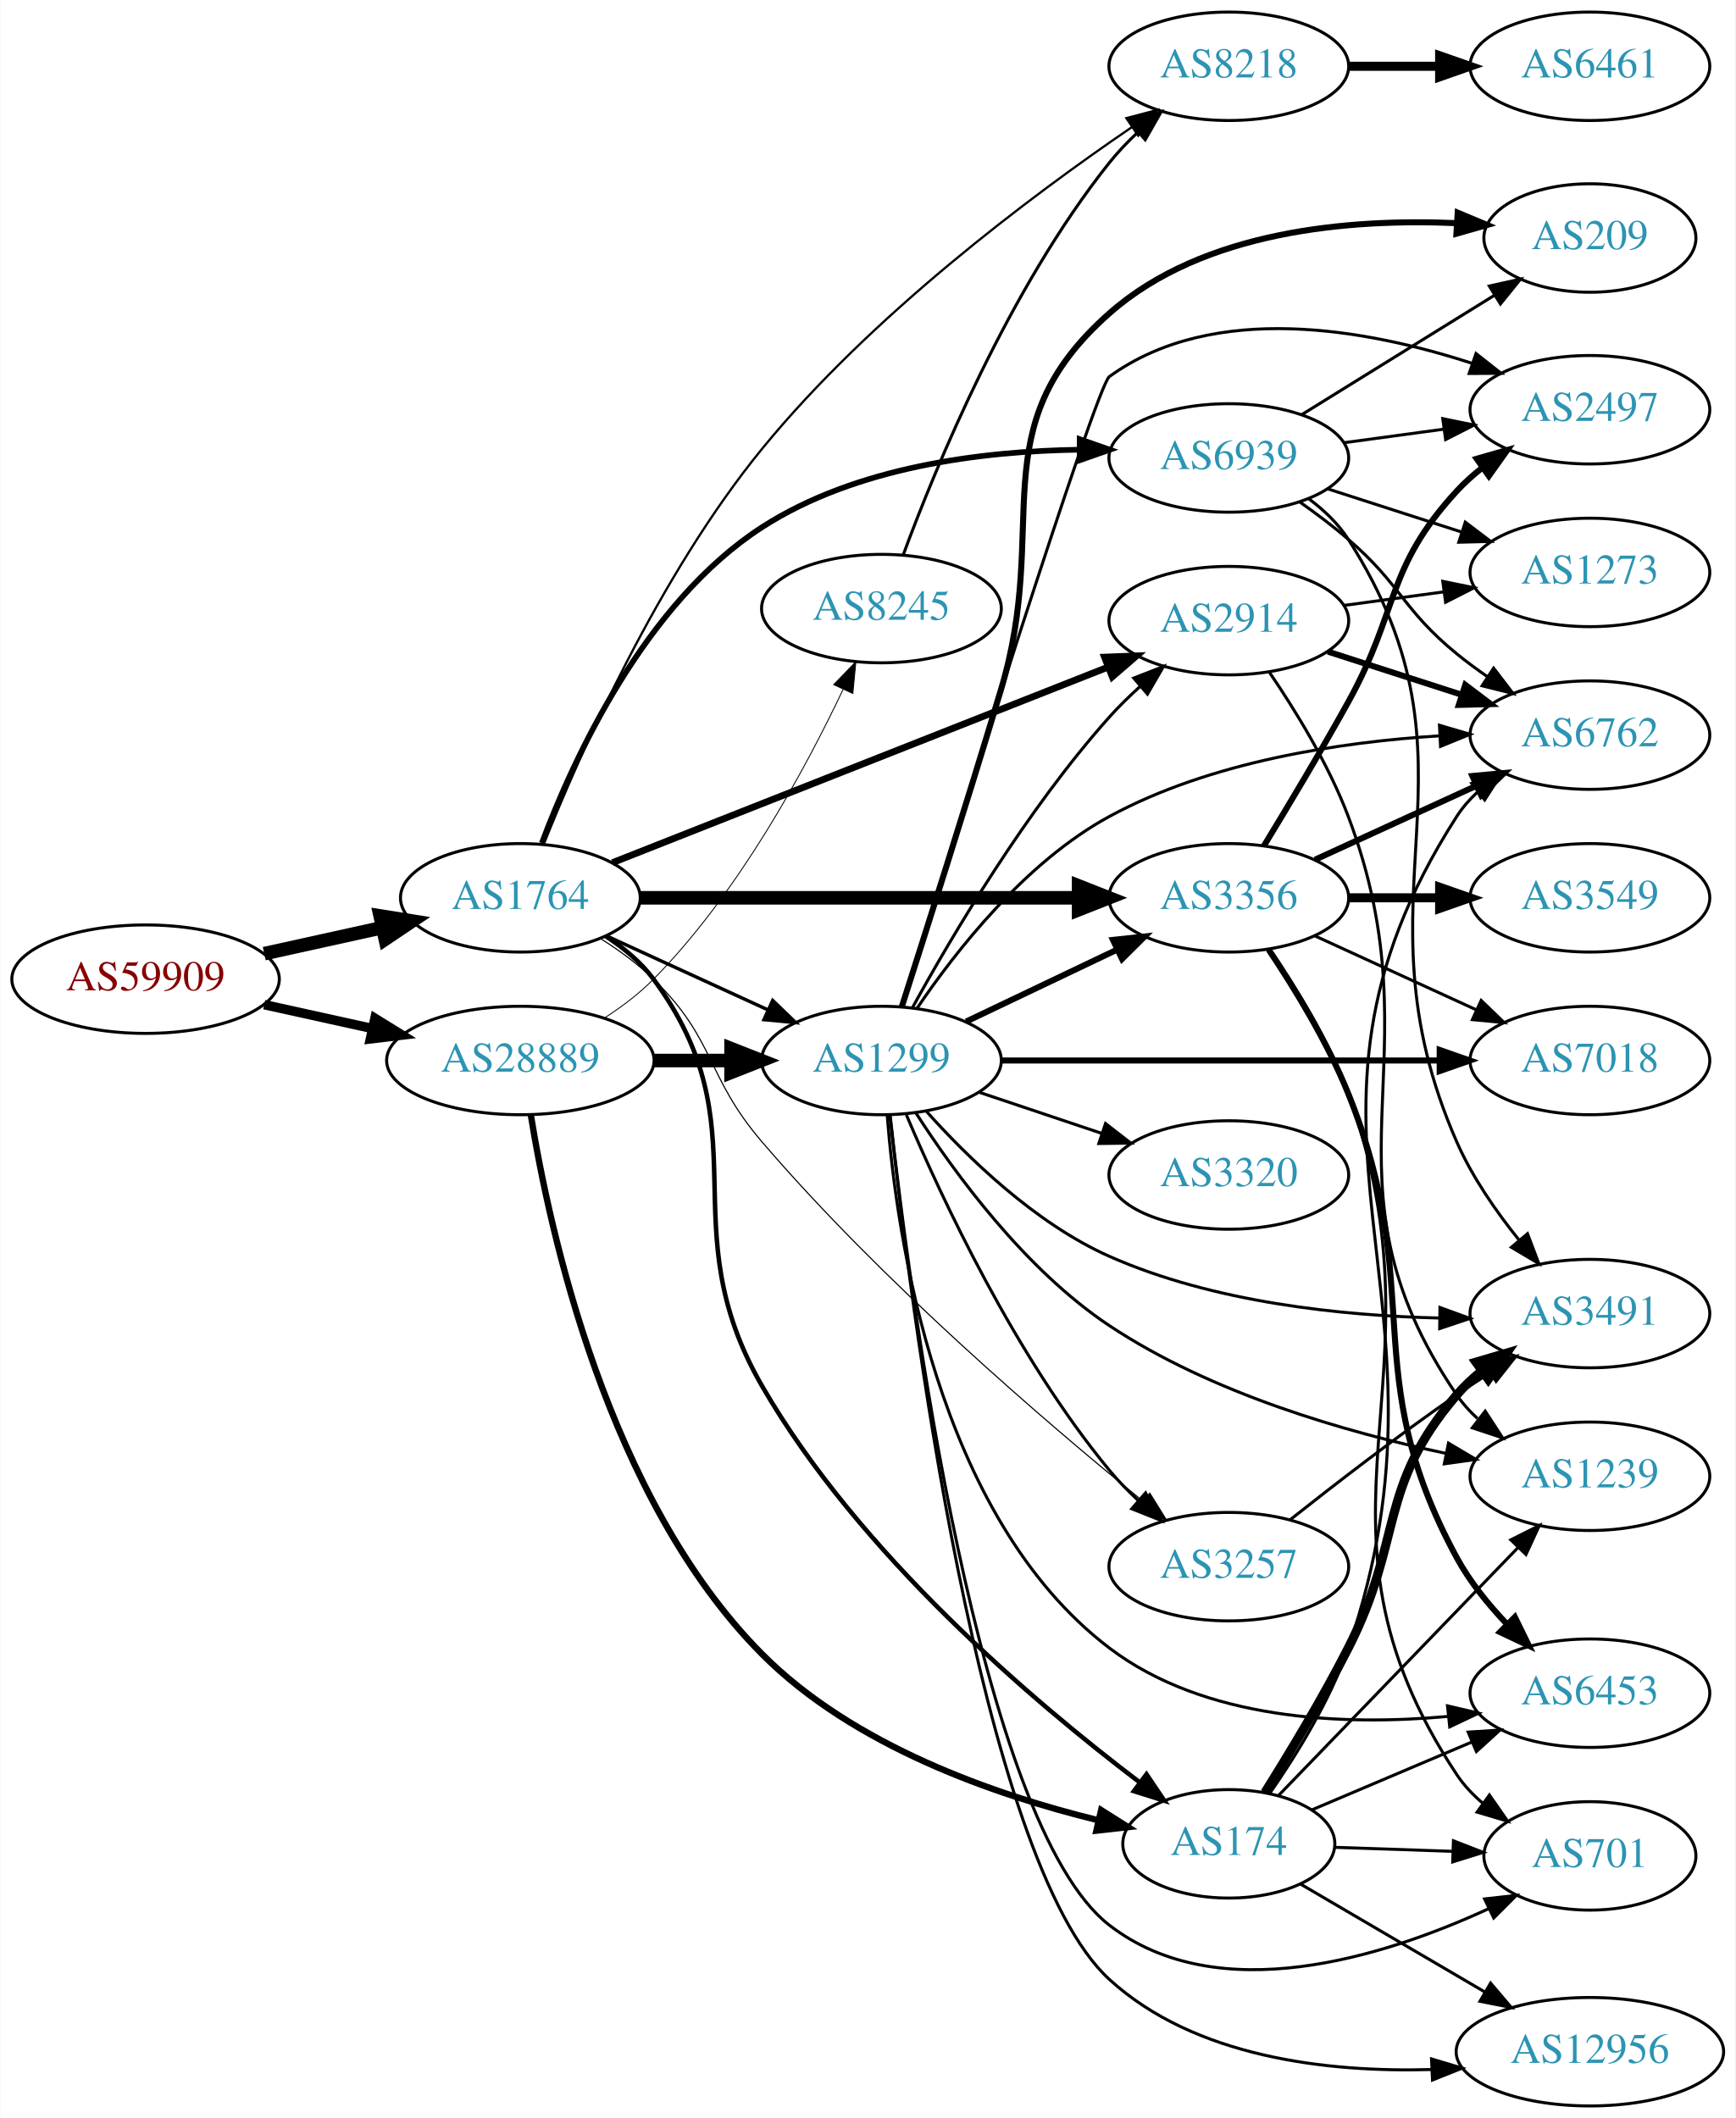
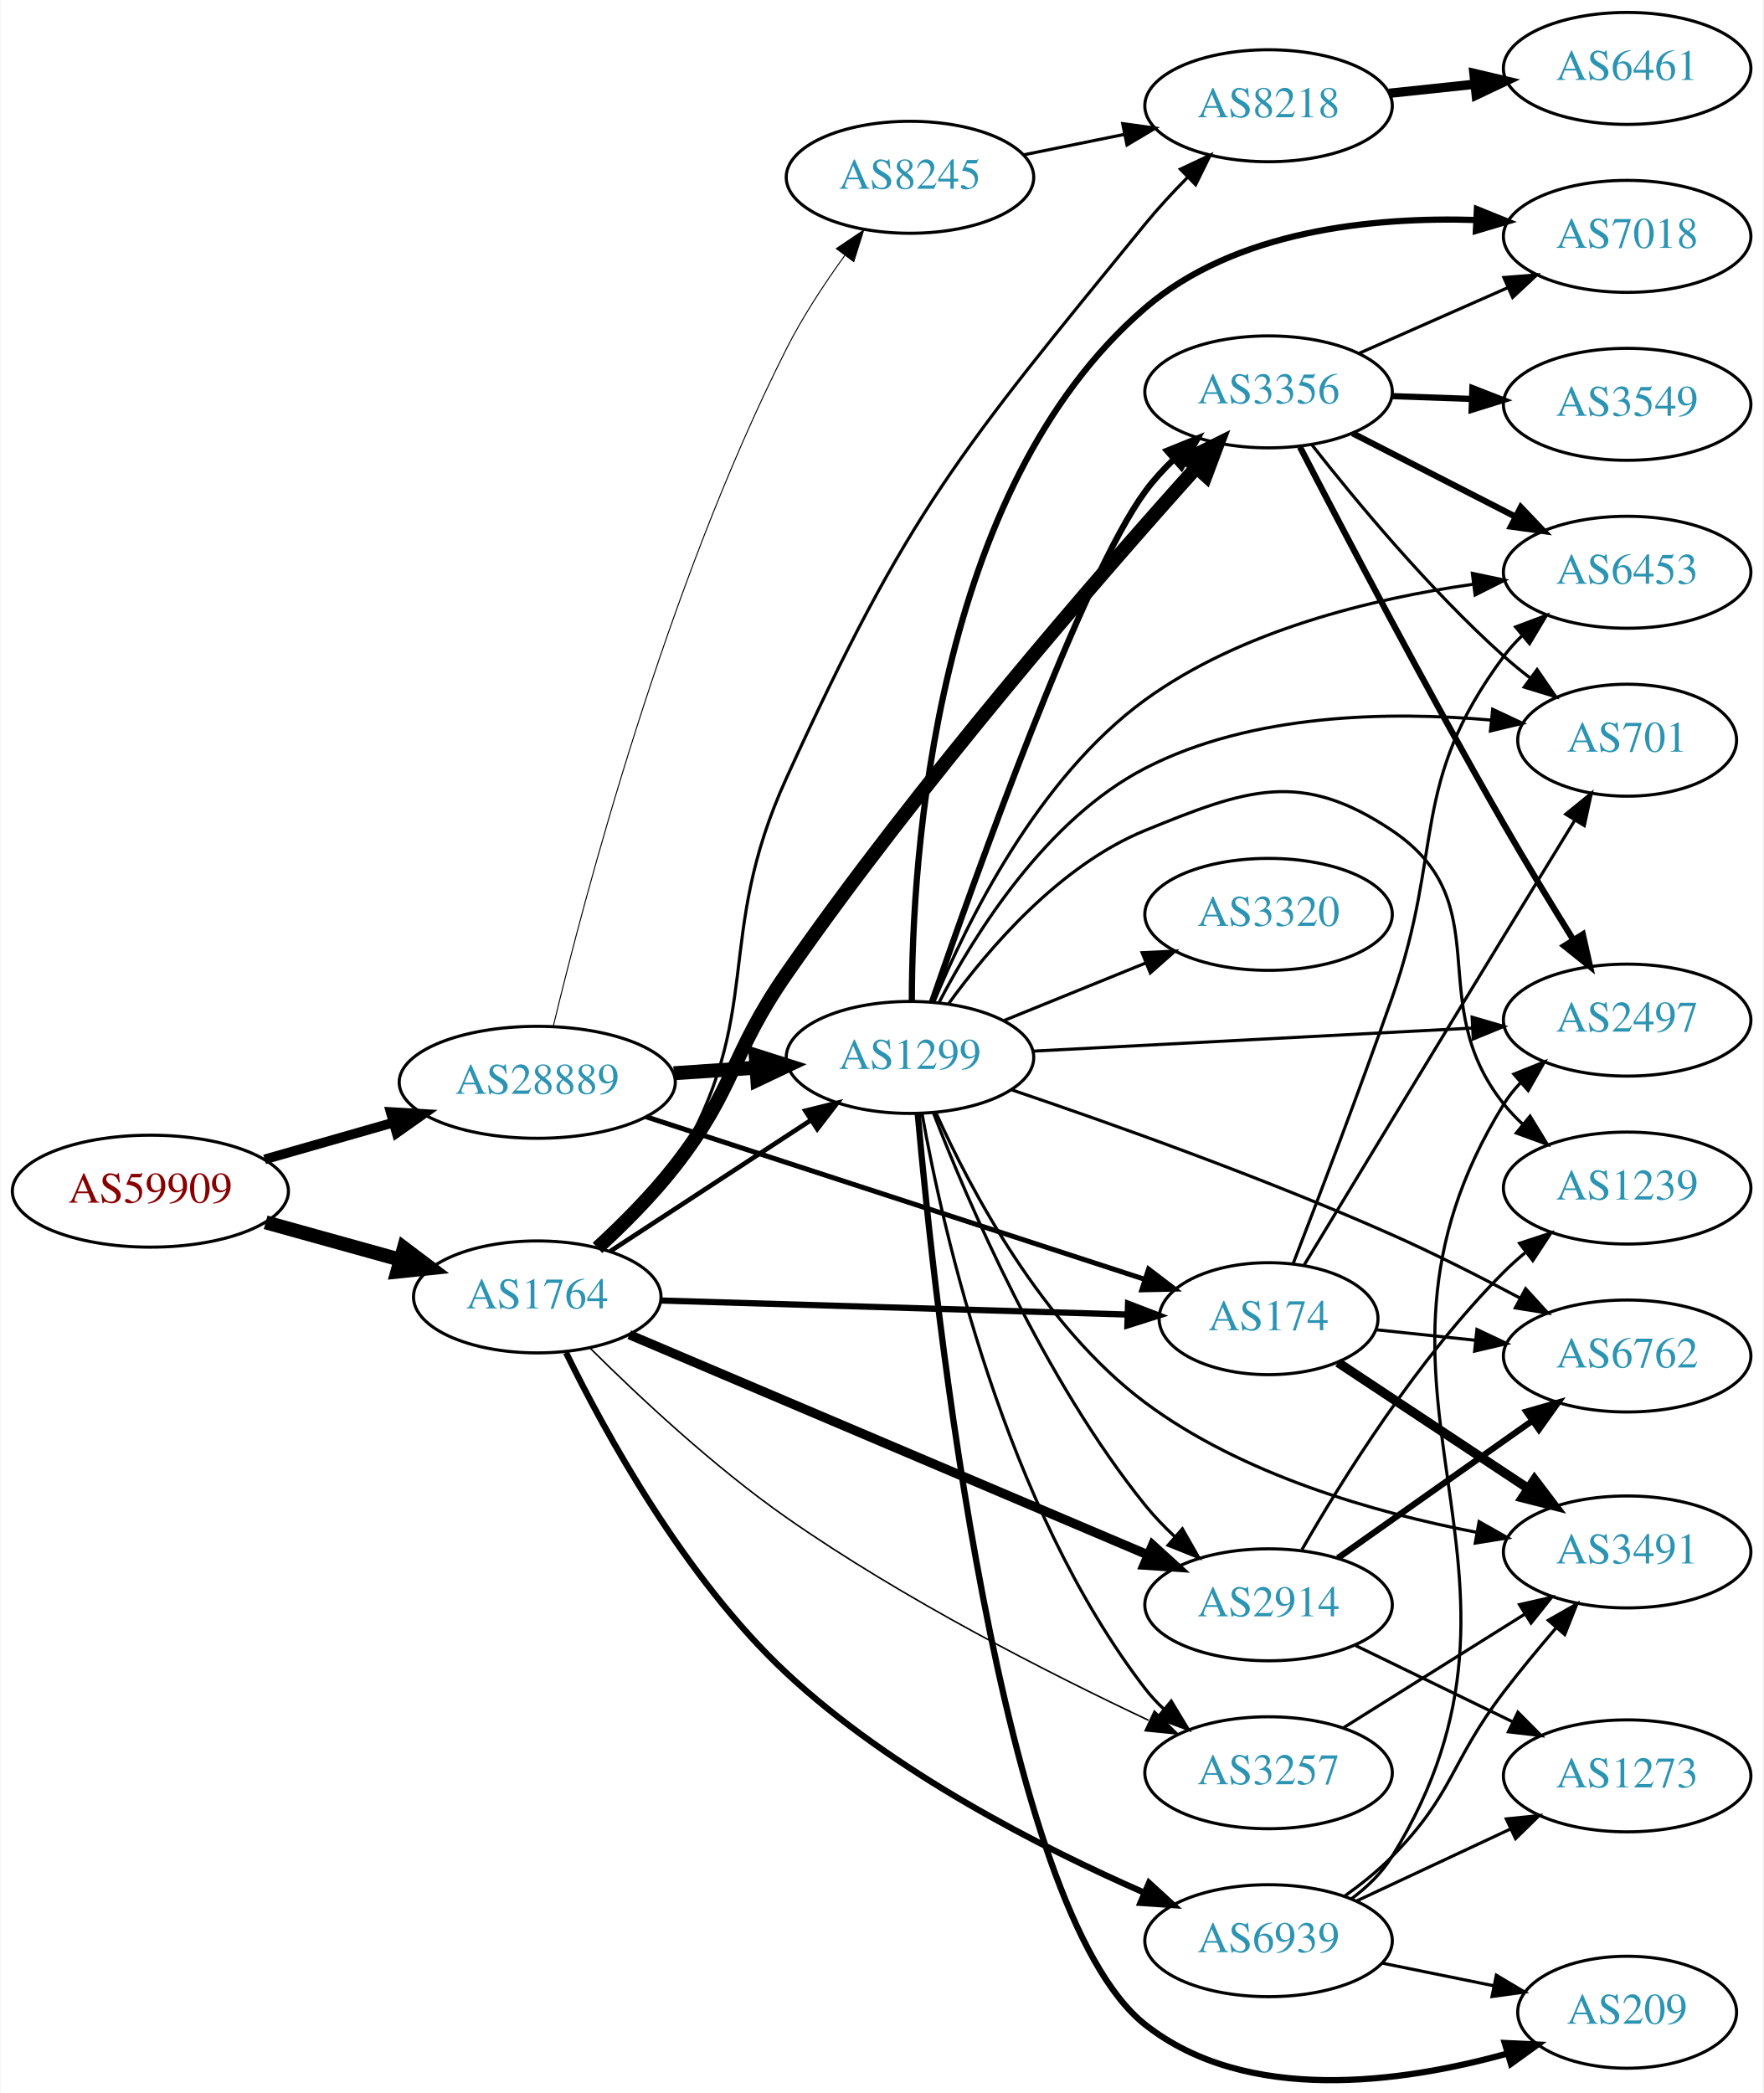
- <svg xmlns="http://www.w3.org/2000/svg" xmlns:xlink="http://www.w3.org/1999/xlink" width="576pt" height="703pt" viewBox="0.00 0.00 575.76 703.00">
-   <g id="graph0" class="graph" transform="scale(1 1) rotate(0) translate(4 699)">
-     <polygon fill="white" stroke="none" points="-4,4 -4,-699 571.762,-699 571.762,4 -4,4" />
+ <svg xmlns="http://www.w3.org/2000/svg" xmlns:xlink="http://www.w3.org/1999/xlink" width="567pt" height="673pt" viewBox="0.00 0.00 566.66 672.97">
+   <g id="graph0" class="graph" transform="scale(1 1) rotate(0) translate(4 668.973)">
+     <polygon fill="white" stroke="none" points="-4,4 -4,-668.973 562.663,-668.973 562.663,4 -4,4" />
    <g id="node1" class="node">
      <g id="a_node1">
        <a xlink:href="/asn/59909" xlink:title="AS59909 ~ Tele-Tec GmbH [AT]">
-           <ellipse fill="#ffffff" stroke="black" cx="44.196" cy="-374" rx="44.393" ry="18" />
-           <text text-anchor="middle" x="44.196" y="-370.3" font-family="Times,serif" font-size="14.00" fill="#880000">AS59909</text>
+           <ellipse fill="#ffffff" stroke="black" cx="44.196" cy="-285.973" rx="44.393" ry="18" />
+           <text text-anchor="middle" x="44.196" y="-282.273" font-family="Times,serif" font-size="14.00" fill="#880000">AS59909</text>
        </a>
      </g>
    </g>
    <g id="node2" class="node">
      <g id="a_node2">
        <a xlink:href="/asn/1764" xlink:title="AS1764 ~ NEXTLAYER-AS [AT]">
-           <ellipse fill="#ffffff" stroke="black" cx="168.588" cy="-401" rx="39.794" ry="18" />
-           <text text-anchor="middle" x="168.588" y="-397.3" font-family="Times,serif" font-size="14.00" fill="#2c94b3">AS1764</text>
+           <ellipse fill="#ffffff" stroke="black" cx="168.588" cy="-251.973" rx="39.794" ry="18" />
+           <text text-anchor="middle" x="168.588" y="-248.273" font-family="Times,serif" font-size="14.00" fill="#2c94b3">AS1764</text>
        </a>
      </g>
    </g>
    <g id="edge1" class="edge">
-       <path fill="none" stroke="black" stroke-width="4.5" d="M83.586,-382.469C95.977,-385.202 109.824,-388.257 122.644,-391.085" />
-       <polygon fill="black" stroke="black" stroke-width="4.5" points="122.045,-394.985 132.659,-393.295 123.742,-387.295 122.045,-394.985" />
+       <path fill="none" stroke="black" stroke-width="4.5" d="M81.256,-275.956C94.76,-272.204 110.241,-267.904 124.33,-263.99" />
+       <polygon fill="black" stroke="black" stroke-width="4.5" points="125.714,-267.692 134.296,-261.221 123.607,-260.104 125.714,-267.692" />
    </g>
    <g id="node3" class="node">
      <g id="a_node3">
        <a xlink:href="/asn/28889" xlink:title="AS28889 ~ LINZNET-AS [AT]">
-           <ellipse fill="#ffffff" stroke="black" cx="168.588" cy="-347" rx="44.393" ry="18" />
-           <text text-anchor="middle" x="168.588" y="-343.3" font-family="Times,serif" font-size="14.00" fill="#2c94b3">AS28889</text>
+           <ellipse fill="#ffffff" stroke="black" cx="168.588" cy="-320.973" rx="44.393" ry="18" />
+           <text text-anchor="middle" x="168.588" y="-317.273" font-family="Times,serif" font-size="14.00" fill="#2c94b3">AS28889</text>
        </a>
      </g>
    </g>
    <g id="edge2" class="edge">
-       <path fill="none" stroke="black" stroke-width="3.136" d="M83.586,-365.531C94.978,-363.018 107.6,-360.233 119.525,-357.603" />
-       <polygon fill="black" stroke="black" stroke-width="3.136" points="120.323,-361.011 129.335,-355.439 118.815,-354.175 120.323,-361.011" />
+       <path fill="none" stroke="black" stroke-width="3.103" d="M80.926,-296.19C93.871,-299.892 108.667,-304.123 122.324,-308.029" />
+       <polygon fill="black" stroke="black" stroke-width="3.103" points="121.449,-311.419 132.026,-310.803 123.373,-304.689 121.449,-311.419" />
    </g>
    <g id="node4" class="node">
      <g id="a_node4">
-         <a xlink:href="/asn/3356" xlink:title="AS3356 ~ Level 3 Parent, LLC [US]">
-           <ellipse fill="#ffffff" stroke="black" cx="403.724" cy="-401" rx="39.794" ry="18" />
-           <text text-anchor="middle" x="403.724" y="-397.3" font-family="Times,serif" font-size="14.00" fill="#2c94b3">AS3356</text>
+         <a xlink:href="/asn/8218" xlink:title="AS8218 ~ legacy Neotelecoms [FR]">
+           <ellipse fill="#ffffff" stroke="black" cx="403.724" cy="-634.973" rx="39.794" ry="18" />
+           <text text-anchor="middle" x="403.724" y="-631.273" font-family="Times,serif" font-size="14.00" fill="#2c94b3">AS8218</text>
        </a>
      </g>
    </g>
    <g id="edge3" class="edge">
-       <path fill="none" stroke="black" stroke-width="4.5" d="M208.348,-401C248.264,-401 310.582,-401 353.853,-401" />
-       <polygon fill="black" stroke="black" stroke-width="4.5" points="353.872,-404.938 363.872,-401 353.872,-397.063 353.872,-404.938" />
+       <path fill="none" stroke="black" d="M189.498,-267.352C197.741,-274.629 206.762,-283.924 212.784,-293.973 242.505,-343.562 224.81,-366.364 248.784,-418.973 287.87,-504.743 304.495,-523.937 364.077,-596.973 368.215,-602.045 372.957,-607.166 377.671,-611.936" />
+       <polygon fill="black" stroke="black" points="375.37,-614.582 384.962,-619.083 380.271,-609.583 375.37,-614.582" />
    </g>
    <g id="node5" class="node">
      <g id="a_node5">
-         <a xlink:href="/asn/174" xlink:title="AS174 ~ Cogent Communications [US]">
-           <ellipse fill="#ffffff" stroke="black" cx="403.724" cy="-87" rx="35.194" ry="18" />
-           <text text-anchor="middle" x="403.724" y="-83.3" font-family="Times,serif" font-size="14.00" fill="#2c94b3">AS174</text>
+         <a xlink:href="/asn/3356" xlink:title="AS3356 ~ Level 3 Parent, LLC [US]">
+           <ellipse fill="#ffffff" stroke="black" cx="403.724" cy="-542.973" rx="39.794" ry="18" />
+           <text text-anchor="middle" x="403.724" y="-539.273" font-family="Times,serif" font-size="14.00" fill="#2c94b3">AS3356</text>
        </a>
      </g>
    </g>
    <g id="edge4" class="edge">
-       <path fill="none" stroke="black" stroke-width="1.5" d="M196.804,-388.331C202.785,-384.461 208.58,-379.69 212.784,-374 249.688,-324.059 217.734,-292.776 248.784,-239 280.987,-183.228 339.113,-133.976 373.988,-107.531" />
-       <polygon fill="black" stroke="black" stroke-width="1.5" points="376.404,-110.096 382.324,-101.309 372.217,-104.486 376.404,-110.096" />
+       <path fill="none" stroke="black" stroke-width="4.5" d="M187.943,-267.728C196.079,-275.216 205.447,-284.573 212.784,-293.973 232.39,-319.091 230.599,-329.808 248.784,-355.973 291.444,-417.349 349.078,-483.647 380.325,-518.442" />
+       <polygon fill="black" stroke="black" stroke-width="4.5" points="377.688,-521.397 387.311,-526.185 383.535,-516.122 377.688,-521.397" />
    </g>
    <g id="node6" class="node">
      <g id="a_node6">
-         <a xlink:href="/asn/3257" xlink:title="AS3257 ~ GTT [DE]">
-           <ellipse fill="#ffffff" stroke="black" cx="403.724" cy="-179" rx="39.794" ry="18" />
-           <text text-anchor="middle" x="403.724" y="-175.3" font-family="Times,serif" font-size="14.00" fill="#2c94b3">AS3257</text>
+         <a xlink:href="/asn/2914" xlink:title="AS2914 ~ NTT America, Inc. [US]">
+           <ellipse fill="#ffffff" stroke="black" cx="403.724" cy="-152.973" rx="39.794" ry="18" />
+           <text text-anchor="middle" x="403.724" y="-149.273" font-family="Times,serif" font-size="14.00" fill="#2c94b3">AS2914</text>
        </a>
      </g>
    </g>
    <g id="edge5" class="edge">
-       <path fill="none" stroke="black" stroke-width="0.375" d="M195.117,-387.538C201.28,-383.638 207.582,-379.052 212.784,-374 233.478,-353.906 230.013,-341.9 248.784,-320 288.514,-273.648 342.609,-227.248 374.964,-200.931" />
-       <polygon fill="black" stroke="black" stroke-width="0.375" points="377.508,-203.376 383.091,-194.371 373.111,-197.929 377.508,-203.376" />
+       <path fill="none" stroke="black" stroke-width="3" d="M198.175,-239.834C240.062,-222.046 318.186,-188.872 364.819,-169.069" />
+       <polygon fill="black" stroke="black" stroke-width="3" points="366.432,-172.187 374.268,-165.057 363.695,-165.744 366.432,-172.187" />
    </g>
    <g id="node7" class="node">
      <g id="a_node7">
-         <a xlink:href="/asn/2914" xlink:title="AS2914 ~ NTT America, Inc. [US]">
-           <ellipse fill="#ffffff" stroke="black" cx="403.724" cy="-493" rx="39.794" ry="18" />
-           <text text-anchor="middle" x="403.724" y="-489.3" font-family="Times,serif" font-size="14.00" fill="#2c94b3">AS2914</text>
+         <a xlink:href="/asn/3257" xlink:title="AS3257 ~ GTT [DE]">
+           <ellipse fill="#ffffff" stroke="black" cx="403.724" cy="-98.973" rx="39.794" ry="18" />
+           <text text-anchor="middle" x="403.724" y="-95.273" font-family="Times,serif" font-size="14.00" fill="#2c94b3">AS3257</text>
        </a>
      </g>
    </g>
    <g id="edge6" class="edge">
-       <path fill="none" stroke="black" stroke-width="2.25" d="M199.115,-412.652C240.867,-429.128 317.233,-459.264 363.644,-477.578" />
-       <polygon fill="black" stroke="black" stroke-width="2.25" points="362.483,-480.883 373.069,-481.298 365.052,-474.371 362.483,-480.883" />
+       <path fill="none" stroke="black" stroke-width="0.5" d="M185.593,-235.491C200.932,-220.233 225.176,-197.479 248.784,-180.973 286.23,-154.792 333.014,-130.986 365.119,-115.851" />
+       <polygon fill="black" stroke="black" stroke-width="0.5" points="366.999,-118.836 374.585,-111.44 364.042,-112.492 366.999,-118.836" />
    </g>
    <g id="node8" class="node">
      <g id="a_node8">
-         <a xlink:href="/asn/8218" xlink:title="AS8218 ~ legacy Neotelecoms [FR]">
-           <ellipse fill="#ffffff" stroke="black" cx="403.724" cy="-677" rx="39.794" ry="18" />
-           <text text-anchor="middle" x="403.724" y="-673.3" font-family="Times,serif" font-size="14.00" fill="#2c94b3">AS8218</text>
+         <a xlink:href="/asn/174" xlink:title="AS174 ~ Cogent Communications [US]">
+           <ellipse fill="#ffffff" stroke="black" cx="403.724" cy="-244.973" rx="35.194" ry="18" />
+           <text text-anchor="middle" x="403.724" y="-241.273" font-family="Times,serif" font-size="14.00" fill="#2c94b3">AS174</text>
        </a>
      </g>
    </g>
    <g id="edge7" class="edge">
-       <path fill="none" stroke="black" stroke-width="0.75" d="M176.384,-418.862C188.13,-448.263 214.32,-507.795 248.784,-550 284.792,-594.096 337.997,-633.907 371.488,-656.767" />
-       <polygon fill="black" stroke="black" stroke-width="0.75" points="369.718,-659.795 379.967,-662.48 373.63,-653.99 369.718,-659.795" />
+       <path fill="none" stroke="black" stroke-width="2" d="M208.348,-250.809C249.615,-249.57 314.827,-247.612 358.181,-246.31" />
+       <polygon fill="black" stroke="black" stroke-width="2" points="358.543,-249.801 368.433,-246.003 358.332,-242.804 358.543,-249.801" />
    </g>
    <g id="node9" class="node">
      <g id="a_node9">
-         <a xlink:href="/asn/6939" xlink:title="AS6939 ~ Hurricane Electric LLC [US]">
-           <ellipse fill="#ffffff" stroke="black" cx="403.724" cy="-547" rx="39.794" ry="18" />
-           <text text-anchor="middle" x="403.724" y="-543.3" font-family="Times,serif" font-size="14.00" fill="#2c94b3">AS6939</text>
+         <a xlink:href="/asn/1299" xlink:title="AS1299 ~ Telia Carrier [EU]">
+           <ellipse fill="#ffffff" stroke="black" cx="288.431" cy="-328.973" rx="39.794" ry="18" />
+           <text text-anchor="middle" x="288.431" y="-325.273" font-family="Times,serif" font-size="14.00" fill="#2c94b3">AS1299</text>
        </a>
      </g>
    </g>
    <g id="edge8" class="edge">
-       <path fill="none" stroke="black" stroke-width="1.875" d="M175.711,-419.149C186.049,-446.764 209.743,-498.781 248.784,-524 279.917,-544.11 321.877,-549.274 354.127,-549.734" />
-       <polygon fill="black" stroke="black" stroke-width="1.875" points="354.232,-553.234 364.23,-549.731 354.229,-546.234 354.232,-553.234" />
+       <path fill="none" stroke="black" stroke-width="1.5" d="M192.031,-266.637C210.297,-278.572 236.273,-295.546 256.509,-308.768" />
+       <polygon fill="black" stroke="black" stroke-width="1.5" points="254.786,-311.823 265.072,-314.363 258.615,-305.963 254.786,-311.823" />
    </g>
    <g id="node10" class="node">
      <g id="a_node10">
-         <a xlink:href="/asn/1299" xlink:title="AS1299 ~ Telia Carrier [EU]">
-           <ellipse fill="#ffffff" stroke="black" cx="288.431" cy="-347" rx="39.794" ry="18" />
-           <text text-anchor="middle" x="288.431" y="-343.3" font-family="Times,serif" font-size="14.00" fill="#2c94b3">AS1299</text>
+         <a xlink:href="/asn/6939" xlink:title="AS6939 ~ Hurricane Electric LLC [US]">
+           <ellipse fill="#ffffff" stroke="black" cx="403.724" cy="-44.973" rx="39.794" ry="18" />
+           <text text-anchor="middle" x="403.724" y="-41.273" font-family="Times,serif" font-size="14.00" fill="#2c94b3">AS6939</text>
        </a>
      </g>
    </g>
    <g id="edge9" class="edge">
-       <path fill="none" stroke="black" stroke-width="1.125" d="M197.217,-388.339C213.174,-381.027 233.445,-371.739 250.727,-363.819" />
-       <polygon fill="black" stroke="black" stroke-width="1.125" points="252.342,-366.929 259.975,-359.581 249.426,-360.565 252.342,-366.929" />
-     </g>
-     <g id="edge28" class="edge">
-       <path fill="none" stroke="black" stroke-width="2.1" d="M172.065,-328.929C178.194,-290.852 197.466,-201.638 248.784,-150 279.038,-119.558 326.049,-103.228 360.164,-94.886" />
-       <polygon fill="black" stroke="black" stroke-width="2.1" points="361.347,-98.205 370.304,-92.546 359.773,-91.384 361.347,-98.205" />
-     </g>
-     <g id="edge27" class="edge">
-       <path fill="none" stroke="black" stroke-width="4.5" d="M212.799,-347C221.112,-347 229.875,-347 238.357,-347" />
-       <polygon fill="black" stroke="black" stroke-width="4.5" points="238.516,-350.938 248.516,-347 238.516,-343.063 238.516,-350.938" />
-     </g>
-     <g id="node22" class="node">
-       <g id="a_node22">
+       <path fill="none" stroke="black" stroke-width="2" d="M177.851,-234.035C190.291,-208.566 215.913,-161.618 248.784,-130.973 282.717,-99.338 330.419,-75.021 363.698,-60.443" />
+       <polygon fill="black" stroke="black" stroke-width="2" points="365.291,-63.568 373.104,-56.413 362.534,-57.134 365.291,-63.568" />
+     </g>
+     <g id="edge25" class="edge">
+       <path fill="none" stroke="black" stroke-width="1.607" d="M203.488,-309.922C246.107,-296.028 319.103,-272.233 363.914,-257.625" />
+       <polygon fill="black" stroke="black" stroke-width="1.607" points="365.149,-260.903 373.572,-254.476 362.98,-254.248 365.149,-260.903" />
+     </g>
+     <g id="edge26" class="edge">
+       <path fill="none" stroke="black" stroke-width="4.5" d="M212.465,-323.884C221.074,-324.468 230.177,-325.086 238.96,-325.682" />
+       <polygon fill="black" stroke="black" stroke-width="4.5" points="238.831,-329.62 249.075,-326.369 239.365,-321.763 238.831,-329.62" />
+     </g>
+     <g id="node21" class="node">
+       <g id="a_node21">
        <a xlink:href="/asn/8245" xlink:title="AS8245 ~ Video-Broadcast GmbH [AT]">
-           <ellipse fill="#ffffff" stroke="black" cx="288.431" cy="-497" rx="39.794" ry="18" />
-           <text text-anchor="middle" x="288.431" y="-493.3" font-family="Times,serif" font-size="14.00" fill="#2c94b3">AS8245</text>
-         </a>
-       </g>
-     </g>
-     <g id="edge29" class="edge">
-       <path fill="none" stroke="black" stroke-width="0.3" d="M196.621,-361.179C202.338,-364.893 208.063,-369.216 212.784,-374 240.913,-402.502 263.085,-443.541 275.73,-470.239" />
-       <polygon fill="black" stroke="black" stroke-width="0.3" points="272.58,-471.766 279.951,-479.376 278.934,-468.83 272.58,-471.766" />
+           <ellipse fill="#ffffff" stroke="black" cx="288.431" cy="-611.973" rx="39.794" ry="18" />
+           <text text-anchor="middle" x="288.431" y="-608.273" font-family="Times,serif" font-size="14.00" fill="#2c94b3">AS8245</text>
+         </a>
+       </g>
+     </g>
+     <g id="edge24" class="edge">
+       <path fill="none" stroke="black" stroke-width="0.321" d="M173.773,-339.142C183.516,-379.686 209.88,-480.03 248.784,-556.973 253.972,-567.233 260.89,-577.741 267.439,-586.787" />
+       <polygon fill="black" stroke="black" stroke-width="0.321" points="264.749,-589.036 273.535,-594.957 270.359,-584.849 264.749,-589.036" />
    </g>
    <g id="node11" class="node">
      <g id="a_node11">
-         <a xlink:href="/asn/3549" xlink:title="AS3549 ~ Level 3 Parent, LLC [US]">
-           <ellipse fill="#ffffff" stroke="black" cx="523.566" cy="-401" rx="39.794" ry="18" />
-           <text text-anchor="middle" x="523.566" y="-397.3" font-family="Times,serif" font-size="14.00" fill="#2c94b3">AS3549</text>
+         <a xlink:href="/asn/6461" xlink:title="AS6461 ~ Zayo Bandwidth [US]">
+           <ellipse fill="#ffffff" stroke="black" cx="519.017" cy="-646.973" rx="39.794" ry="18" />
+           <text text-anchor="middle" x="519.017" y="-643.273" font-family="Times,serif" font-size="14.00" fill="#2c94b3">AS6461</text>
        </a>
      </g>
    </g>
    <g id="edge10" class="edge">
-       <path fill="none" stroke="black" stroke-width="3" d="M443.636,-401C453.19,-401 463.539,-401 473.502,-401" />
-       <polygon fill="black" stroke="black" stroke-width="3" points="473.695,-404.5 483.695,-401 473.694,-397.5 473.695,-404.5" />
+       <path fill="none" stroke="black" stroke-width="3" d="M442.449,-638.969C451.241,-639.9 460.721,-640.904 469.895,-641.876" />
+       <polygon fill="black" stroke="black" stroke-width="3" points="469.757,-645.381 480.07,-642.954 470.495,-638.42 469.757,-645.381" />
    </g>
    <g id="node12" class="node">
      <g id="a_node12">
        <a xlink:href="/asn/7018" xlink:title="AS7018 ~ AT&amp;T Services, Inc. [US]">
-           <ellipse fill="#ffffff" stroke="black" cx="523.566" cy="-347" rx="39.794" ry="18" />
-           <text text-anchor="middle" x="523.566" y="-343.3" font-family="Times,serif" font-size="14.00" fill="#2c94b3">AS7018</text>
+           <ellipse fill="#ffffff" stroke="black" cx="519.017" cy="-592.973" rx="39.794" ry="18" />
+           <text text-anchor="middle" x="519.017" y="-589.273" font-family="Times,serif" font-size="14.00" fill="#2c94b3">AS7018</text>
        </a>
      </g>
    </g>
    <g id="edge11" class="edge">
-       <path fill="none" stroke="black" d="M432.353,-388.339C448.31,-381.027 468.58,-371.739 485.863,-363.819" />
-       <polygon fill="black" stroke="black" points="487.478,-366.929 495.111,-359.581 484.562,-360.565 487.478,-366.929" />
+       <path fill="none" stroke="black" d="M432.729,-555.332C447.163,-561.703 464.964,-569.559 480.563,-576.443" />
+       <polygon fill="black" stroke="black" points="479.379,-579.747 489.941,-580.582 482.206,-573.343 479.379,-579.747" />
    </g>
    <g id="node13" class="node">
      <g id="a_node13">
-         <a xlink:href="/asn/6453" xlink:title="AS6453 ~ TATA COMMUNICATIONS (AMERICA) INC [US]">
-           <ellipse fill="#ffffff" stroke="black" cx="523.566" cy="-137" rx="39.794" ry="18" />
-           <text text-anchor="middle" x="523.566" y="-133.3" font-family="Times,serif" font-size="14.00" fill="#2c94b3">AS6453</text>
+         <a xlink:href="/asn/3549" xlink:title="AS3549 ~ Level 3 Parent, LLC [US]">
+           <ellipse fill="#ffffff" stroke="black" cx="519.017" cy="-538.973" rx="39.794" ry="18" />
+           <text text-anchor="middle" x="519.017" y="-535.273" font-family="Times,serif" font-size="14.00" fill="#2c94b3">AS3549</text>
        </a>
      </g>
    </g>
    <g id="edge12" class="edge">
-       <path fill="none" stroke="black" stroke-width="2" d="M416.925,-383.829C425.431,-371.145 436.452,-353.17 443.37,-336 469.64,-270.804 445.839,-243.776 479.37,-182 483.678,-174.065 489.761,-166.525 496.007,-159.965" />
-       <polygon fill="black" stroke="black" stroke-width="2" points="498.659,-162.265 503.317,-152.749 493.741,-157.283 498.659,-162.265" />
+       <path fill="none" stroke="black" stroke-width="2" d="M443.396,-541.608C451.599,-541.318 460.363,-541.008 468.895,-540.707" />
+       <polygon fill="black" stroke="black" stroke-width="2" points="469.264,-544.196 479.134,-540.346 469.017,-537.201 469.264,-544.196" />
    </g>
    <g id="node14" class="node">
      <g id="a_node14">
        <a xlink:href="/asn/2497" xlink:title="AS2497 ~ Internet Initiative Japan Inc. [JP]">
-           <ellipse fill="#ffffff" stroke="black" cx="523.566" cy="-563" rx="39.794" ry="18" />
-           <text text-anchor="middle" x="523.566" y="-559.3" font-family="Times,serif" font-size="14.00" fill="#2c94b3">AS2497</text>
+           <ellipse fill="#ffffff" stroke="black" cx="519.017" cy="-340.973" rx="39.794" ry="18" />
+           <text text-anchor="middle" x="519.017" y="-337.273" font-family="Times,serif" font-size="14.00" fill="#2c94b3">AS2497</text>
        </a>
      </g>
    </g>
    <g id="edge13" class="edge">
-       <path fill="none" stroke="black" stroke-width="2" d="M415.35,-418.213C423.283,-431.219 434.276,-449.576 443.37,-466 460.318,-496.605 455.688,-510.25 479.37,-536 481.915,-538.767 484.805,-541.359 487.855,-543.758" />
-       <polygon fill="black" stroke="black" stroke-width="2" points="485.995,-546.729 496.18,-549.646 490.037,-541.014 485.995,-546.729" />
+       <path fill="none" stroke="black" stroke-width="2" d="M413.83,-525.241C427.582,-498.646 454.67,-446.96 479.37,-403.973 486.483,-391.595 494.712,-378.076 501.745,-366.747" />
+       <polygon fill="black" stroke="black" stroke-width="2" points="504.758,-368.53 507.084,-358.194 498.82,-364.823 504.758,-368.53" />
    </g>
    <g id="node15" class="node">
      <g id="a_node15">
-         <a xlink:href="/asn/6762" xlink:title="AS6762 ~ TELECOM ITALIA SPARKLE S.p.A. [IT]">
-           <ellipse fill="#ffffff" stroke="black" cx="523.566" cy="-455" rx="39.794" ry="18" />
-           <text text-anchor="middle" x="523.566" y="-451.3" font-family="Times,serif" font-size="14.00" fill="#2c94b3">AS6762</text>
+         <a xlink:href="/asn/6453" xlink:title="AS6453 ~ TATA COMMUNICATIONS (AMERICA) INC [US]">
+           <ellipse fill="#ffffff" stroke="black" cx="519.017" cy="-484.973" rx="39.794" ry="18" />
+           <text text-anchor="middle" x="519.017" y="-481.273" font-family="Times,serif" font-size="14.00" fill="#2c94b3">AS6453</text>
        </a>
      </g>
    </g>
    <g id="edge14" class="edge">
-       <path fill="none" stroke="black" stroke-width="2" d="M432.353,-413.661C448.31,-420.973 468.58,-430.261 485.863,-438.181" />
-       <polygon fill="black" stroke="black" stroke-width="2" points="484.562,-441.435 495.111,-442.419 487.478,-435.071 484.562,-441.435" />
+       <path fill="none" stroke="black" stroke-width="2" d="M430.715,-529.667C446.259,-521.709 466.21,-511.495 483.115,-502.841" />
+       <polygon fill="black" stroke="black" stroke-width="2" points="484.84,-505.89 492.146,-498.217 481.65,-499.659 484.84,-505.89" />
    </g>
    <g id="node16" class="node">
      <g id="a_node16">
        <a xlink:href="/asn/701" xlink:title="AS701 ~ UUNET [US]">
-           <ellipse fill="#ffffff" stroke="black" cx="523.566" cy="-83" rx="35.194" ry="18" />
-           <text text-anchor="middle" x="523.566" y="-79.3" font-family="Times,serif" font-size="14.00" fill="#2c94b3">AS701</text>
+           <ellipse fill="#ffffff" stroke="black" cx="519.017" cy="-430.973" rx="35.194" ry="18" />
+           <text text-anchor="middle" x="519.017" y="-427.273" font-family="Times,serif" font-size="14.00" fill="#2c94b3">AS701</text>
        </a>
      </g>
    </g>
    <g id="edge15" class="edge">
-       <path fill="none" stroke="black" d="M417.3,-383.972C425.988,-371.357 437.072,-353.407 443.37,-336 477.978,-240.358 423.2,-194.794 479.37,-110 481.733,-106.433 484.745,-103.251 488.077,-100.434" />
-       <polygon fill="black" stroke="black" points="490.215,-103.207 496.276,-94.518 486.119,-97.531 490.215,-103.207" />
-     </g>
-     <g id="edge25" class="edge">
-       <path fill="none" stroke="black" d="M431.17,-98.221C446.858,-104.877 467.013,-113.429 484.403,-120.807" />
-       <polygon fill="black" stroke="black" points="483.16,-124.082 493.733,-124.766 485.894,-117.638 483.16,-124.082" />
-     </g>
-     <g id="edge22" class="edge">
-       <path fill="none" stroke="black" d="M417.263,-103.708C426.051,-116.31 437.275,-134.382 443.37,-152 483.814,-268.908 412.518,-323.914 479.37,-428 481.234,-430.902 483.533,-433.547 486.09,-435.945" />
-       <polygon fill="black" stroke="black" points="484.329,-439.01 494.364,-442.41 488.64,-433.495 484.329,-439.01" />
-     </g>
-     <g id="edge23" class="edge">
-       <path fill="none" stroke="black" d="M438.809,-85.843C451.038,-85.428 465.014,-84.954 478,-84.513" />
-       <polygon fill="black" stroke="black" points="478.274,-88.005 488.15,-84.168 478.037,-81.01 478.274,-88.005" />
+       <path fill="none" stroke="black" d="M417.675,-525.922C431.775,-507.943 455.515,-479.321 479.37,-457.973 482.012,-455.609 484.866,-453.272 487.785,-451.021" />
+       <polygon fill="black" stroke="black" points="490.067,-453.687 496.061,-444.951 485.927,-448.043 490.067,-453.687" />
    </g>
    <g id="node17" class="node">
      <g id="a_node17">
-         <a xlink:href="/asn/3491" xlink:title="AS3491 ~ PCCW Global, Inc. [US]">
-           <ellipse fill="#ffffff" stroke="black" cx="523.566" cy="-263" rx="39.794" ry="18" />
-           <text text-anchor="middle" x="523.566" y="-259.3" font-family="Times,serif" font-size="14.00" fill="#2c94b3">AS3491</text>
-         </a>
-       </g>
-     </g>
-     <g id="edge20" class="edge">
-       <path fill="none" stroke="black" stroke-width="3" d="M415.69,-104.033C423.796,-116.946 434.857,-135.267 443.37,-152 461.789,-188.201 452.94,-205.158 479.37,-236 481.816,-238.854 484.64,-241.505 487.65,-243.94" />
-       <polygon fill="black" stroke="black" stroke-width="3" points="485.753,-246.888 495.917,-249.88 489.838,-241.203 485.753,-246.888" />
+         <a xlink:href="/asn/6762" xlink:title="AS6762 ~ TELECOM ITALIA SPARKLE S.p.A. [IT]">
+           <ellipse fill="#ffffff" stroke="black" cx="519.017" cy="-232.973" rx="39.794" ry="18" />
+           <text text-anchor="middle" x="519.017" y="-229.273" font-family="Times,serif" font-size="14.00" fill="#2c94b3">AS6762</text>
+         </a>
+       </g>
+     </g>
+     <g id="edge16" class="edge">
+       <path fill="none" stroke="black" stroke-width="2" d="M426.033,-168.02C443.677,-180.479 468.937,-198.316 488.523,-212.147" />
+       <polygon fill="black" stroke="black" stroke-width="2" points="486.615,-215.084 496.803,-217.993 490.653,-209.366 486.615,-215.084" />
    </g>
    <g id="node18" class="node">
      <g id="a_node18">
        <a xlink:href="/asn/1239" xlink:title="AS1239 ~ Sprint [US]">
-           <ellipse fill="#ffffff" stroke="black" cx="523.566" cy="-209" rx="39.794" ry="18" />
-           <text text-anchor="middle" x="523.566" y="-205.3" font-family="Times,serif" font-size="14.00" fill="#2c94b3">AS1239</text>
-         </a>
-       </g>
-     </g>
-     <g id="edge21" class="edge">
-       <path fill="none" stroke="black" d="M420.13,-102.949C440.396,-123.931 476.181,-160.978 499.634,-185.259" />
-       <polygon fill="black" stroke="black" points="497.316,-187.896 506.781,-192.657 502.35,-183.033 497.316,-187.896" />
-     </g>
-     <g id="node20" class="node">
-       <g id="a_node20">
-         <a xlink:href="/asn/12956" xlink:title="AS12956 ~ TELXIUS [ES]">
-           <ellipse fill="#ffffff" stroke="black" cx="523.566" cy="-18" rx="44.393" ry="18" />
-           <text text-anchor="middle" x="523.566" y="-14.3" font-family="Times,serif" font-size="14.00" fill="#2c94b3">AS12956</text>
-         </a>
-       </g>
-     </g>
-     <g id="edge24" class="edge">
-       <path fill="none" stroke="black" d="M427.445,-73.696C444.845,-63.508 469.121,-49.294 488.793,-37.775" />
-       <polygon fill="black" stroke="black" points="490.606,-40.77 497.467,-32.697 487.069,-34.729 490.606,-40.77" />
-     </g>
-     <g id="edge16" class="edge">
-       <path fill="none" stroke="black" d="M423.999,-194.511C438.858,-206.273 460.063,-222.638 479.37,-236 482.888,-238.435 486.619,-240.913 490.357,-243.332" />
-       <polygon fill="black" stroke="black" points="488.676,-246.411 498.993,-248.82 492.43,-240.503 488.676,-246.411" />
+           <ellipse fill="#ffffff" stroke="black" cx="519.017" cy="-286.973" rx="39.794" ry="18" />
+           <text text-anchor="middle" x="519.017" y="-283.273" font-family="Times,serif" font-size="14.00" fill="#2c94b3">AS1239</text>
+         </a>
+       </g>
    </g>
    <g id="edge17" class="edge">
-       <path fill="none" stroke="black" stroke-width="2" d="M436.614,-482.717C450.238,-478.323 466.324,-473.136 480.873,-468.445" />
-       <polygon fill="black" stroke="black" stroke-width="2" points="482.208,-471.692 490.651,-465.292 480.059,-465.03 482.208,-471.692" />
-     </g>
-     <g id="edge18" class="edge">
-       <path fill="none" stroke="black" d="M417.156,-475.919C425.774,-463.278 436.834,-445.319 443.37,-428 474.026,-346.772 430.437,-307.717 479.37,-236 481.314,-233.151 483.668,-230.543 486.263,-228.17" />
-       <polygon fill="black" stroke="black" points="488.814,-230.622 494.596,-221.743 484.54,-225.079 488.814,-230.622" />
+       <path fill="none" stroke="black" d="M414.441,-170.682C427.32,-193.135 451.672,-232.256 479.37,-259.973 481.486,-262.09 483.785,-264.153 486.173,-266.134" />
+       <polygon fill="black" stroke="black" points="484.427,-269.206 494.492,-272.515 488.687,-263.652 484.427,-269.206" />
    </g>
    <g id="node19" class="node">
      <g id="a_node19">
        <a xlink:href="/asn/1273" xlink:title="AS1273 ~ Vodafone Group PLC [EU]">
-           <ellipse fill="#ffffff" stroke="black" cx="523.566" cy="-509" rx="39.794" ry="18" />
-           <text text-anchor="middle" x="523.566" y="-505.3" font-family="Times,serif" font-size="14.00" fill="#2c94b3">AS1273</text>
+           <ellipse fill="#ffffff" stroke="black" cx="519.017" cy="-97.973" rx="39.794" ry="18" />
+           <text text-anchor="middle" x="519.017" y="-94.273" font-family="Times,serif" font-size="14.00" fill="#2c94b3">AS1273</text>
+         </a>
+       </g>
+     </g>
+     <g id="edge18" class="edge">
+       <path fill="none" stroke="black" d="M431.573,-139.939C446.669,-132.61 465.714,-123.364 482.082,-115.418" />
+       <polygon fill="black" stroke="black" points="483.893,-118.429 491.361,-110.914 480.836,-112.132 483.893,-118.429" />
+     </g>
+     <g id="node20" class="node">
+       <g id="a_node20">
+         <a xlink:href="/asn/3491" xlink:title="AS3491 ~ PCCW Global, Inc. [US]">
+           <ellipse fill="#ffffff" stroke="black" cx="519.017" cy="-169.973" rx="39.794" ry="18" />
+           <text text-anchor="middle" x="519.017" y="-166.273" font-family="Times,serif" font-size="14.00" fill="#2c94b3">AS3491</text>
        </a>
      </g>
    </g>
    <g id="edge19" class="edge">
-       <path fill="none" stroke="black" d="M442.01,-498.062C452.542,-499.492 464.144,-501.068 475.184,-502.567" />
-       <polygon fill="black" stroke="black" points="474.738,-506.038 485.118,-503.916 475.68,-499.102 474.738,-506.038" />
-     </g>
-     <g id="node21" class="node">
-       <g id="a_node21">
-         <a xlink:href="/asn/6461" xlink:title="AS6461 ~ Zayo Bandwidth [US]">
-           <ellipse fill="#ffffff" stroke="black" cx="523.566" cy="-677" rx="39.794" ry="18" />
-           <text text-anchor="middle" x="523.566" y="-673.3" font-family="Times,serif" font-size="14.00" fill="#2c94b3">AS6461</text>
-         </a>
-       </g>
-     </g>
-     <g id="edge26" class="edge">
-       <path fill="none" stroke="black" stroke-width="3" d="M443.636,-677C453.19,-677 463.539,-677 473.502,-677" />
-       <polygon fill="black" stroke="black" stroke-width="3" points="473.695,-680.5 483.695,-677 473.694,-673.5 473.695,-680.5" />
-     </g>
-     <g id="edge47" class="edge">
-       <path fill="none" stroke="black" d="M442.01,-552.062C452.542,-553.492 464.144,-555.068 475.184,-556.567" />
-       <polygon fill="black" stroke="black" points="474.738,-560.038 485.118,-557.916 475.68,-553.102 474.738,-560.038" />
-     </g>
-     <g id="edge44" class="edge">
-       <path fill="none" stroke="black" d="M427.373,-532.322C432.775,-528.513 438.409,-524.274 443.37,-520 460.996,-504.816 461.362,-496.728 479.37,-482 482.605,-479.355 486.117,-476.766 489.694,-474.303" />
-       <polygon fill="black" stroke="black" points="491.615,-477.229 498.058,-468.818 487.776,-471.375 491.615,-477.229" />
-     </g>
-     <g id="edge45" class="edge">
-       <path fill="none" stroke="black" d="M430.199,-533.496C435.247,-529.746 440.016,-525.238 443.37,-520 492.073,-443.939 443.096,-402.713 479.37,-320 484.461,-308.391 492.362,-296.976 500.021,-287.446" />
-       <polygon fill="black" stroke="black" points="502.861,-289.508 506.614,-279.6 497.501,-285.005 502.861,-289.508" />
-     </g>
-     <g id="edge46" class="edge">
-       <path fill="none" stroke="black" d="M436.614,-536.717C450.238,-532.323 466.324,-527.136 480.873,-522.445" />
-       <polygon fill="black" stroke="black" points="482.208,-525.692 490.651,-519.292 480.059,-519.03 482.208,-525.692" />
-     </g>
-     <g id="node24" class="node">
-       <g id="a_node24">
+       <path fill="none" stroke="black" d="M427.65,-113.341C444.431,-123.857 467.419,-138.263 486.009,-149.914" />
+       <polygon fill="black" stroke="black" points="484.403,-153.038 494.735,-155.383 488.121,-147.107 484.403,-153.038" />
+     </g>
+     <g id="edge23" class="edge">
+       <path fill="none" stroke="black" d="M411.658,-262.752C419.578,-283.216 432.805,-317.878 443.37,-347.973 460.41,-396.509 448.707,-416.671 479.37,-457.973 481.108,-460.314 483.111,-462.526 485.271,-464.601" />
+       <polygon fill="black" stroke="black" points="483.146,-467.385 493.066,-471.106 487.631,-462.011 483.146,-467.385" />
+     </g>
+     <g id="edge21" class="edge">
+       <path fill="none" stroke="black" d="M415.083,-262.101C429.473,-285.88 456.342,-330.231 479.37,-367.973 486.859,-380.246 495.195,-393.844 502.203,-405.257" />
+       <polygon fill="black" stroke="black" points="499.28,-407.185 507.497,-413.873 505.245,-403.521 499.28,-407.185" />
+     </g>
+     <g id="edge22" class="edge">
+       <path fill="none" stroke="black" d="M438.409,-241.405C448.393,-240.347 459.524,-239.168 470.222,-238.035" />
+       <polygon fill="black" stroke="black" points="470.72,-241.502 480.295,-236.968 469.982,-234.541 470.72,-241.502" />
+     </g>
+     <g id="edge20" class="edge">
+       <path fill="none" stroke="black" stroke-width="3" d="M426.033,-230.866C443.265,-219.459 467.759,-203.243 487.14,-190.413" />
+       <polygon fill="black" stroke="black" stroke-width="3" points="489.234,-193.225 495.64,-184.786 485.37,-187.388 489.234,-193.225" />
+     </g>
+     <g id="edge34" class="edge">
+       <path fill="none" stroke="black" stroke-width="2" d="M295.471,-346.737C309.321,-386.895 343.74,-483.325 364.077,-510.973 366.763,-514.624 369.953,-518.113 373.332,-521.354" />
+       <polygon fill="black" stroke="black" stroke-width="2" points="371.09,-524.043 380.908,-528.023 375.715,-518.789 371.09,-524.043" />
+     </g>
+     <g id="edge29" class="edge">
+       <path fill="none" stroke="black" d="M295.924,-311.245C306.953,-282.666 331.372,-225.522 364.077,-184.973 366.923,-181.445 370.208,-178.029 373.637,-174.826" />
+       <polygon fill="black" stroke="black" points="376.013,-177.397 381.257,-168.191 371.417,-172.118 376.013,-177.397" />
+     </g>
+     <g id="edge35" class="edge">
+       <path fill="none" stroke="black" d="M292.302,-310.931C299.057,-273.191 318.917,-184.562 364.077,-125.973 365.857,-123.664 367.89,-121.474 370.072,-119.416" />
+       <polygon fill="black" stroke="black" points="372.428,-122.009 377.905,-112.94 367.968,-116.614 372.428,-122.009" />
+     </g>
+     <g id="edge31" class="edge">
+       <path fill="none" stroke="black" stroke-width="2" d="M289.026,-347.225C289.098,-392.71 296.111,-511.628 364.077,-569.973 393.064,-594.857 436.983,-599.271 470.502,-598.235" />
+       <polygon fill="black" stroke="black" stroke-width="2" points="470.72,-601.729 480.542,-597.755 470.386,-594.737 470.72,-601.729" />
+     </g>
+     <g id="edge36" class="edge">
+       <path fill="none" stroke="black" d="M327.949,-330.995C366.856,-333.037 427.086,-336.199 469.291,-338.415" />
+       <polygon fill="black" stroke="black" points="469.171,-341.913 479.341,-338.943 469.538,-334.923 469.171,-341.913" />
+     </g>
+     <g id="edge37" class="edge">
+       <path fill="none" stroke="black" d="M296.092,-346.709C306.583,-372.179 329.399,-418.812 364.077,-443.973 394.882,-466.323 437.048,-476.492 469.462,-481.117" />
+       <polygon fill="black" stroke="black" points="469.249,-484.619 479.616,-482.433 470.149,-477.677 469.249,-484.619" />
+     </g>
+     <g id="edge39" class="edge">
+       <path fill="none" stroke="black" d="M297.845,-346.782C309.349,-368.851 332.249,-405.547 364.077,-421.973 398.424,-439.698 442.992,-440.293 475.327,-437.442" />
+       <polygon fill="black" stroke="black" points="475.777,-440.914 485.368,-436.412 475.063,-433.951 475.777,-440.914" />
+     </g>
+     <g id="edge28" class="edge">
+       <path fill="none" stroke="black" d="M321.149,-318.547C352.605,-307.902 401.959,-290.369 443.37,-271.973 457.134,-265.859 471.906,-258.351 484.647,-251.562" />
+       <polygon fill="black" stroke="black" points="486.382,-254.602 493.521,-246.774 483.059,-248.441 486.382,-254.602" />
+     </g>
+     <g id="edge33" class="edge">
+       <path fill="none" stroke="black" d="M300.758,-346.132C313.657,-363.947 336.55,-390.75 364.077,-401.973 396.711,-415.277 414.111,-421.616 443.37,-401.973 478.454,-378.419 452.975,-346.973 479.37,-313.973 481.192,-311.696 483.254,-309.53 485.456,-307.488" />
+       <polygon fill="black" stroke="black" points="487.808,-310.085 493.329,-301.042 483.374,-304.669 487.808,-310.085" />
+     </g>
+     <g id="edge30" class="edge">
+       <path fill="none" stroke="black" d="M296.767,-311.218C307.792,-286.691 330.934,-242.676 364.077,-217.973 395.268,-194.725 437.955,-182.573 470.468,-176.32" />
+       <polygon fill="black" stroke="black" points="471.416,-179.706 480.639,-174.491 470.177,-172.816 471.416,-179.706" />
+     </g>
+     <g id="node22" class="node">
+       <g id="a_node22">
        <a xlink:href="/asn/209" xlink:title="AS209 ~ CenturyLink Communications, LLC [US]">
-           <ellipse fill="#ffffff" stroke="black" cx="523.566" cy="-620" rx="35.194" ry="18" />
-           <text text-anchor="middle" x="523.566" y="-616.3" font-family="Times,serif" font-size="14.00" fill="#2c94b3">AS209</text>
-         </a>
-       </g>
-     </g>
-     <g id="edge48" class="edge">
-       <path fill="none" stroke="black" d="M428.006,-561.422C446.27,-572.737 471.853,-588.585 491.805,-600.944" />
-       <polygon fill="black" stroke="black" points="490.184,-604.057 500.528,-606.348 493.871,-598.107 490.184,-604.057" />
+           <ellipse fill="#ffffff" stroke="black" cx="519.017" cy="-21.973" rx="35.194" ry="18" />
+           <text text-anchor="middle" x="519.017" y="-18.273" font-family="Times,serif" font-size="14.00" fill="#2c94b3">AS209</text>
+         </a>
+       </g>
    </g>
    <g id="edge32" class="edge">
-       <path fill="none" stroke="black" stroke-width="2" d="M316.567,-359.934C331.561,-367.081 350.382,-376.052 366.605,-383.785" />
-       <polygon fill="black" stroke="black" stroke-width="2" points="365.276,-387.028 375.809,-388.171 368.288,-380.709 365.276,-387.028" />
-     </g>
-     <g id="edge37" class="edge">
-       <path fill="none" stroke="black" d="M296.709,-328.951C308.297,-301.585 332.852,-248.788 364.077,-211 366.964,-207.506 370.274,-204.111 373.716,-200.918" />
-       <polygon fill="black" stroke="black" points="376.091,-203.491 381.348,-194.292 371.502,-198.205 376.091,-203.491" />
-     </g>
-     <g id="edge40" class="edge">
-       <path fill="none" stroke="black" d="M298.834,-364.747C311.734,-388.196 336.485,-430.135 364.077,-461 367.165,-464.454 370.638,-467.854 374.203,-471.074" />
-       <polygon fill="black" stroke="black" points="372.167,-473.938 382.04,-477.784 376.72,-468.621 372.167,-473.938" />
-     </g>
-     <g id="edge39" class="edge">
-       <path fill="none" stroke="black" stroke-width="2" d="M328.19,-347C368.106,-347 430.425,-347 473.696,-347" />
-       <polygon fill="black" stroke="black" stroke-width="2" points="473.714,-350.5 483.714,-347 473.714,-343.5 473.714,-350.5" />
-     </g>
-     <g id="edge30" class="edge">
-       <path fill="none" stroke="black" d="M290.342,-328.794C293.394,-289.267 306.641,-195.644 364.077,-152 395.787,-127.905 442.012,-126.182 476.366,-129.28" />
-       <polygon fill="black" stroke="black" points="476.302,-132.793 486.617,-130.377 477.047,-125.833 476.302,-132.793" />
-     </g>
-     <g id="edge41" class="edge">
-       <path fill="none" stroke="black" d="M295.011,-364.901C311.582,-417.941 359.635,-570.785 364.077,-574 398.749,-599.097 449.623,-589.725 484.317,-578.452" />
-       <polygon fill="black" stroke="black" points="485.77,-581.653 494.087,-575.089 483.492,-575.034 485.77,-581.653" />
-     </g>
-     <g id="edge42" class="edge">
-       <path fill="none" stroke="black" d="M300.278,-364.378C313.075,-383.29 336.18,-412.851 364.077,-428 397.72,-446.269 440.807,-452.712 473.562,-454.757" />
-       <polygon fill="black" stroke="black" points="473.644,-458.266 483.808,-455.276 473.998,-451.275 473.644,-458.266" />
-     </g>
-     <g id="edge34" class="edge">
-       <path fill="none" stroke="black" d="M291.325,-328.676C297.722,-270.779 320.598,-93.617 364.077,-60 400.167,-32.096 455.099,-49.408 489.895,-65.439" />
-       <polygon fill="black" stroke="black" points="488.615,-68.707 499.144,-69.888 491.649,-62.399 488.615,-68.707" />
-     </g>
-     <g id="edge33" class="edge">
-       <path fill="none" stroke="black" d="M303.224,-330.268C316.931,-314.915 339.42,-292.949 364.077,-282 398.588,-266.677 441.259,-262.282 473.628,-261.524" />
-       <polygon fill="black" stroke="black" points="473.798,-265.022 483.753,-261.397 473.709,-258.023 473.798,-265.022" />
-     </g>
-     <g id="edge35" class="edge">
-       <path fill="none" stroke="black" d="M299.891,-329.556C312.657,-309.704 336.044,-277.626 364.077,-259 397.943,-236.499 442.55,-223.619 475.811,-216.587" />
-       <polygon fill="black" stroke="black" points="476.631,-219.992 485.744,-214.588 475.25,-213.129 476.631,-219.992" />
-     </g>
-     <g id="edge38" class="edge">
-       <path fill="none" stroke="black" d="M291.278,-328.663C297.679,-268.918 320.923,-81.446 364.077,-42 392.466,-16.051 436.393,-11.125 470.809,-12.086" />
-       <polygon fill="black" stroke="black" points="471.008,-15.598 481.157,-12.556 471.326,-8.605 471.008,-15.598" />
+       <path fill="none" stroke="black" stroke-width="2" d="M290.917,-310.866C296.315,-250.075 317.093,-55.014 364.077,-17.973 396.753,7.788 446.595,0.747 480.654,-8.732" />
+       <polygon fill="black" stroke="black" stroke-width="2" points="479.664,-12.089 490.247,-11.582 481.658,-5.379 479.664,-12.089" />
    </g>
    <g id="node23" class="node">
      <g id="a_node23">
        <a xlink:href="/asn/3320" xlink:title="AS3320 ~ DTAG [DE]">
-           <ellipse fill="#ffffff" stroke="black" cx="403.724" cy="-309" rx="39.794" ry="18" />
-           <text text-anchor="middle" x="403.724" y="-305.3" font-family="Times,serif" font-size="14.00" fill="#2c94b3">AS3320</text>
-         </a>
-       </g>
-     </g>
-     <g id="edge31" class="edge">
-       <path fill="none" stroke="black" d="M320.688,-336.516C333.337,-332.273 348.116,-327.316 361.618,-322.788" />
-       <polygon fill="black" stroke="black" points="362.807,-326.08 371.175,-319.582 360.581,-319.444 362.807,-326.08" />
-     </g>
-     <g id="edge36" class="edge">
-       <path fill="none" stroke="black" stroke-width="2" d="M295.198,-364.884C302.872,-388.786 316.785,-432.492 328.077,-470 344.743,-525.359 320.743,-556.73 364.077,-595 395.338,-622.607 444.243,-626.474 479.462,-624.926" />
-       <polygon fill="black" stroke="black" stroke-width="2" points="479.689,-628.418 489.462,-624.327 479.27,-621.431 479.689,-628.418" />
+           <ellipse fill="#ffffff" stroke="black" cx="403.724" cy="-374.973" rx="39.794" ry="18" />
+           <text text-anchor="middle" x="403.724" y="-371.273" font-family="Times,serif" font-size="14.00" fill="#2c94b3">AS3320</text>
+         </a>
+       </g>
+     </g>
+     <g id="edge38" class="edge">
+       <path fill="none" stroke="black" d="M318.607,-340.819C332.482,-346.453 349.259,-353.265 364.169,-359.318" />
+       <polygon fill="black" stroke="black" points="363.065,-362.648 373.647,-363.167 365.698,-356.162 363.065,-362.648" />
+     </g>
+     <g id="edge40" class="edge">
+       <path fill="none" stroke="black" d="M430.318,-58.403C435.36,-62.156 440.096,-66.684 443.37,-71.973 500.608,-164.429 422.133,-221.517 479.37,-313.973 480.905,-316.452 482.761,-318.764 484.819,-320.908" />
+       <polygon fill="black" stroke="black" points="482.587,-323.605 492.422,-327.543 487.19,-318.331 482.587,-323.605" />
+     </g>
+     <g id="edge41" class="edge">
+       <path fill="none" stroke="black" d="M431.86,-57.668C446.745,-64.631 465.401,-73.358 481.543,-80.91" />
+       <polygon fill="black" stroke="black" points="480.168,-84.131 490.709,-85.198 483.134,-77.79 480.168,-84.131" />
+     </g>
+     <g id="edge42" class="edge">
+       <path fill="none" stroke="black" d="M428.289,-59.391C433.546,-63.148 438.886,-67.429 443.37,-71.973 463.373,-92.24 462.066,-102.358 479.37,-124.973 484.562,-131.759 490.448,-138.873 496.033,-145.389" />
+       <polygon fill="black" stroke="black" points="493.669,-148.004 502.871,-153.255 498.951,-143.412 493.669,-148.004" />
    </g>
    <g id="edge43" class="edge">
-       <path fill="none" stroke="black" d="M295.637,-514.758C306.422,-543.985 330.705,-603.15 364.077,-645 366.903,-648.544 370.177,-651.969 373.599,-655.177" />
-       <polygon fill="black" stroke="black" points="371.377,-657.883 381.214,-661.816 375.977,-652.606 371.377,-657.883" />
+       <path fill="none" stroke="black" d="M440.26,-37.759C451.603,-35.456 464.264,-32.886 476.02,-30.499" />
+       <polygon fill="black" stroke="black" points="476.96,-33.88 486.064,-28.46 475.567,-27.019 476.96,-33.88" />
+     </g>
+     <g id="edge27" class="edge">
+       <path fill="none" stroke="black" d="M324.967,-619.187C335.195,-621.264 346.496,-623.558 357.238,-625.739" />
+       <polygon fill="black" stroke="black" points="356.818,-629.225 367.314,-627.784 358.21,-622.365 356.818,-629.225" />
    </g>
  </g>
</svg>
